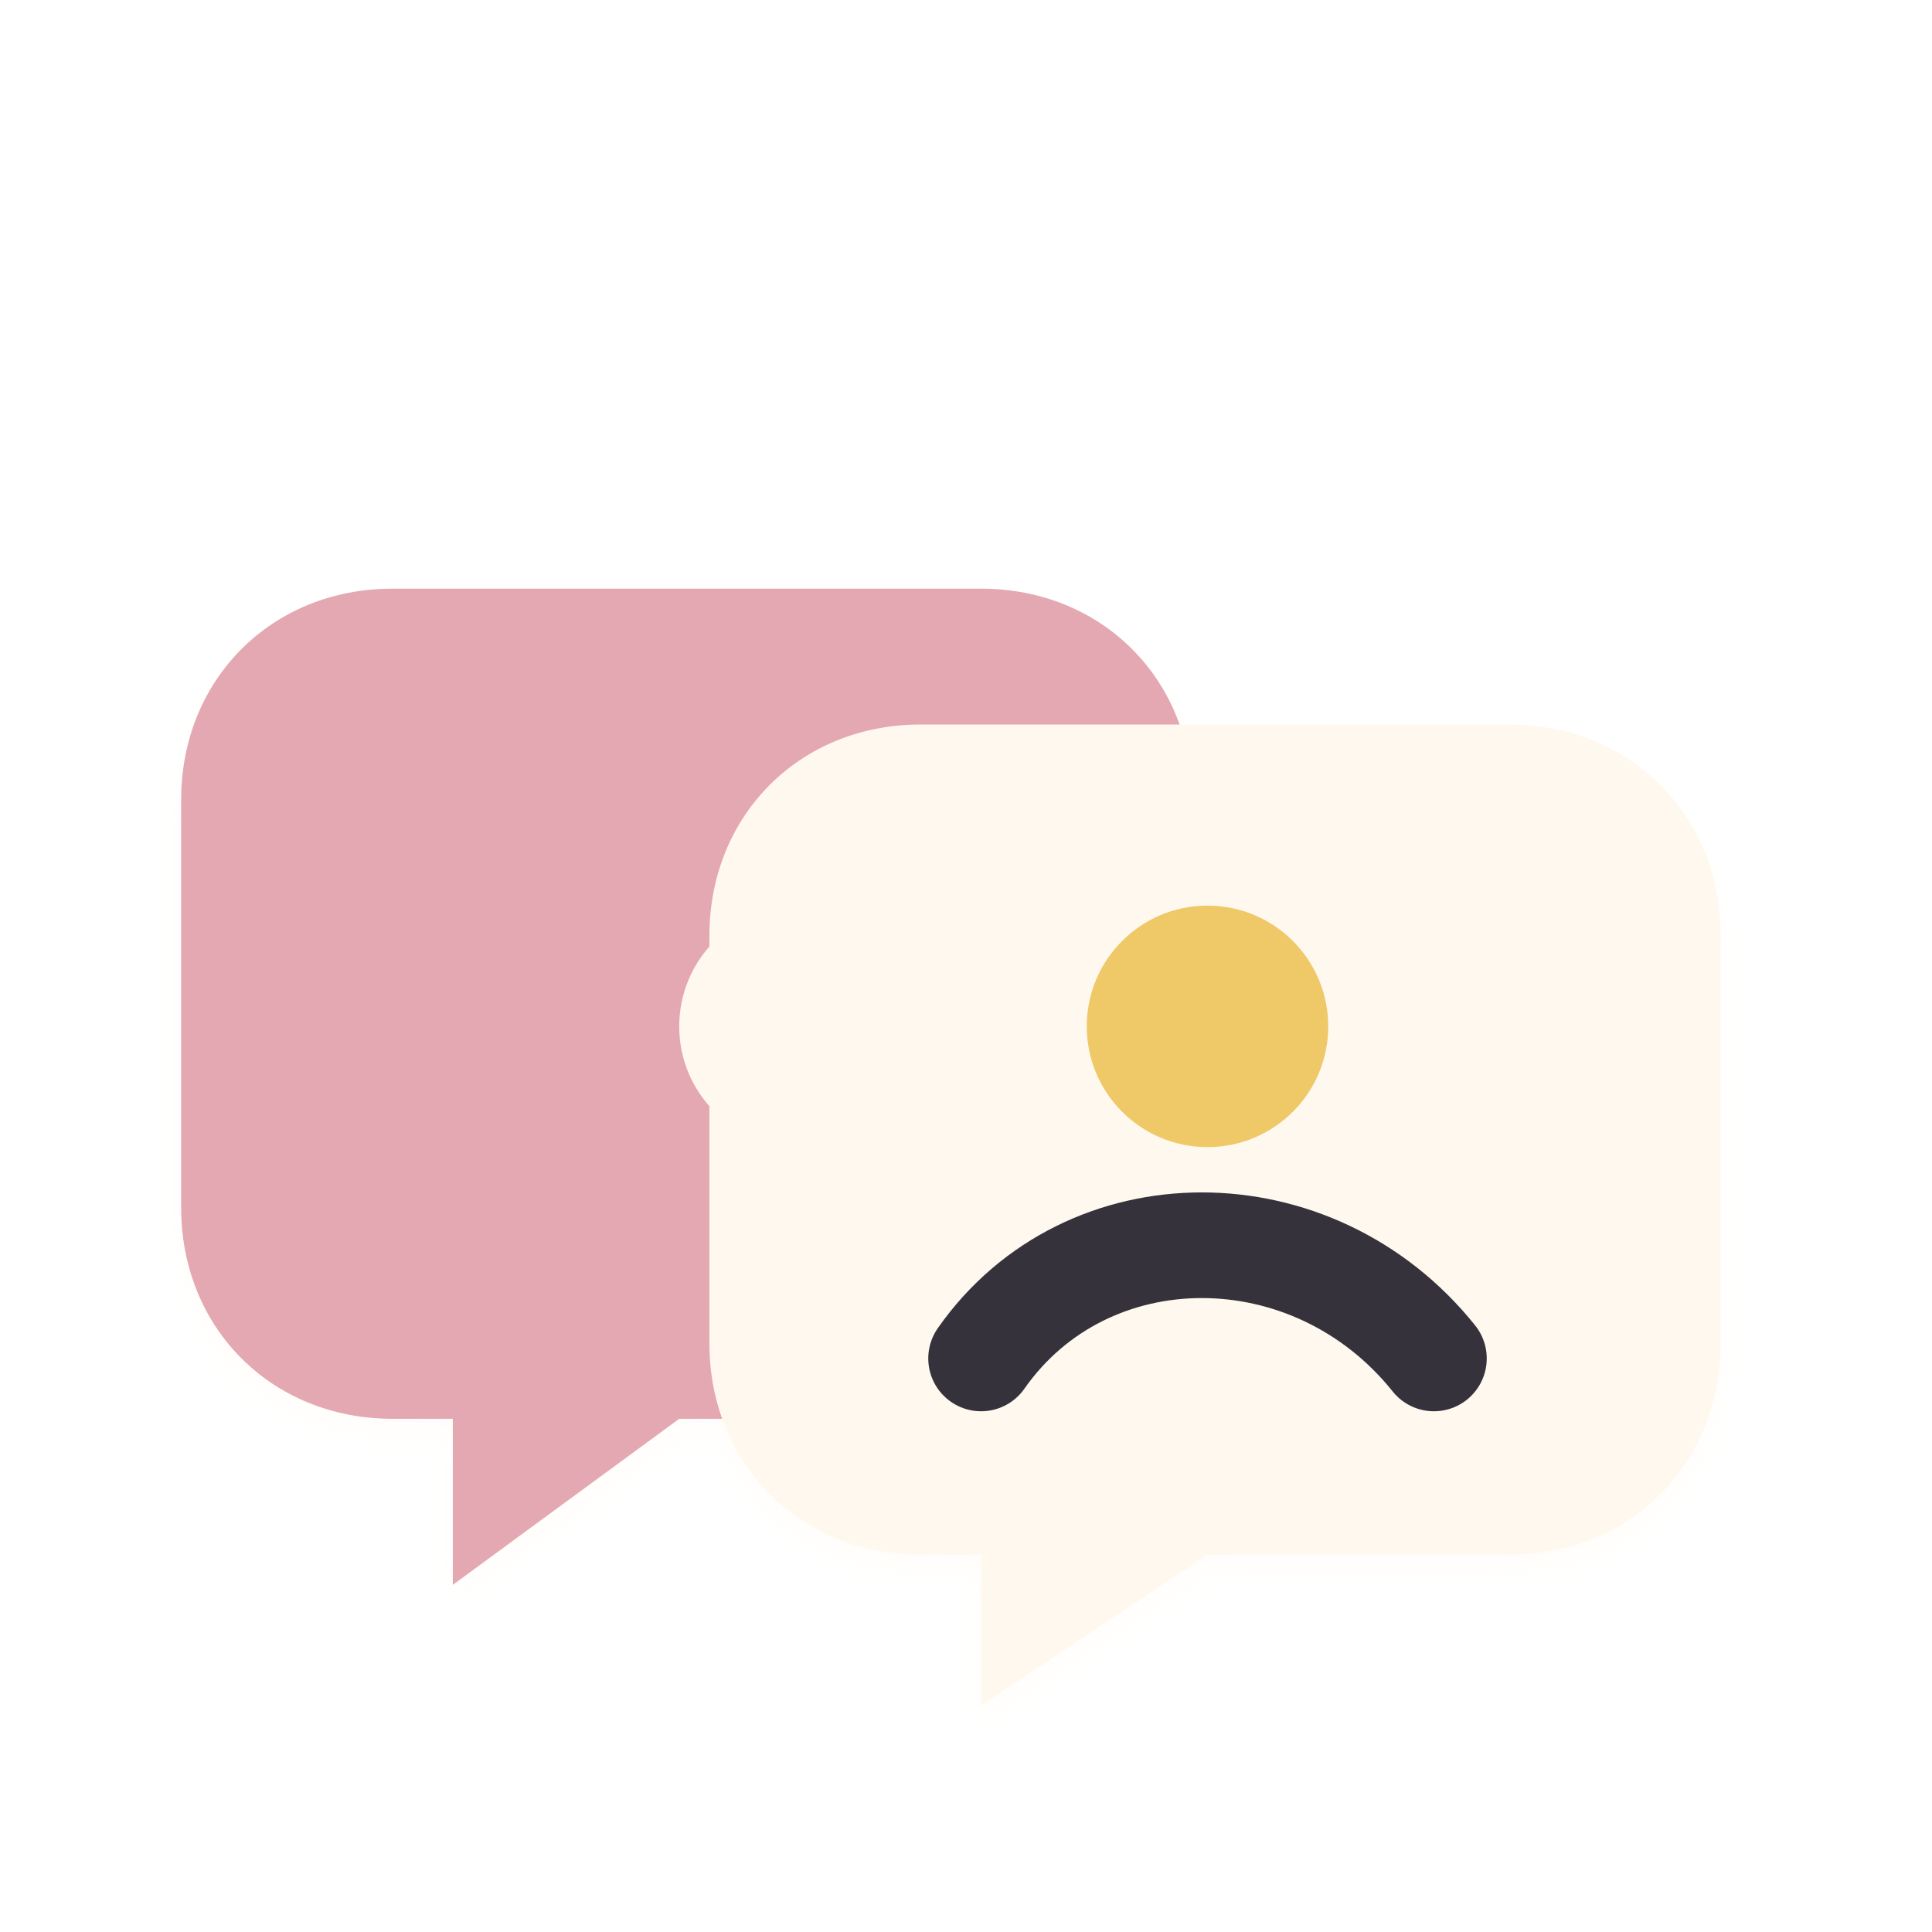
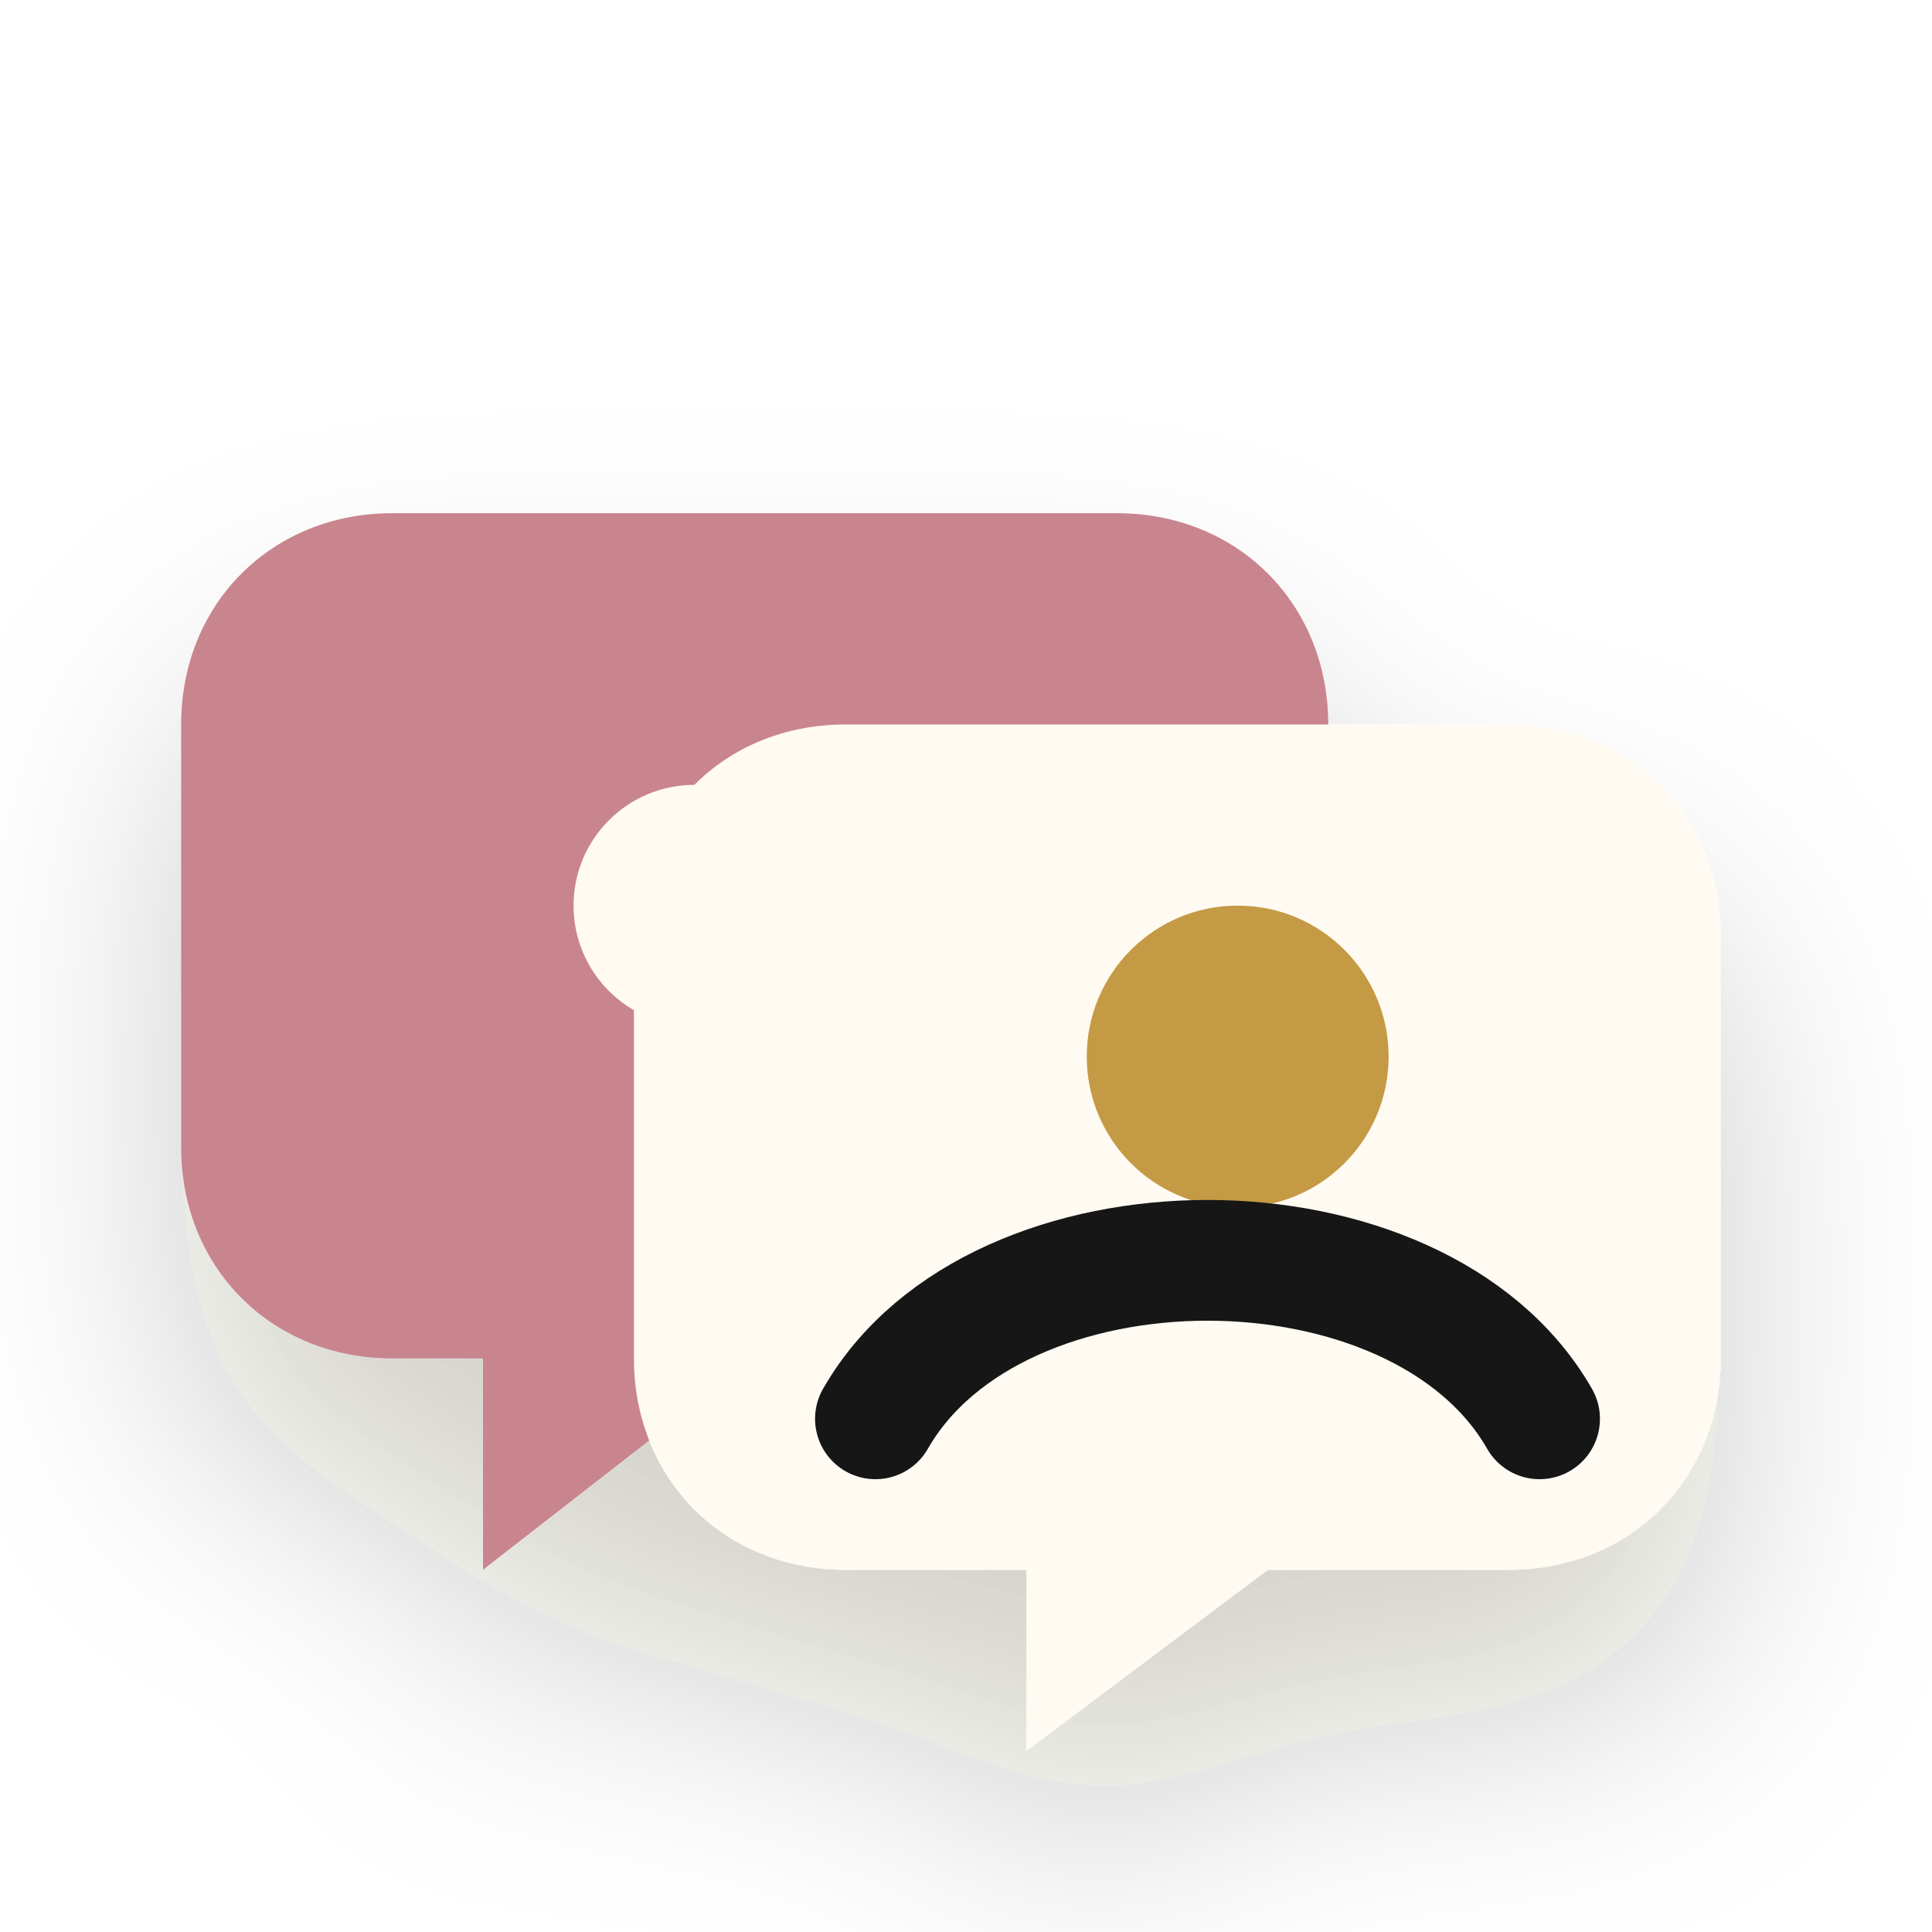
- <svg xmlns="http://www.w3.org/2000/svg" viewBox="0 0 128 128" role="img" aria-label="Duet icon">
+ <svg xmlns="http://www.w3.org/2000/svg" viewBox="0 0 64 64" role="img" aria-label="Duet icon">
  <defs>
-     <filter id="d" x="-35%" y="-35%" width="170%" height="170%">
-       <feDropShadow dx="0" dy="10" stdDeviation="6" flood-color="#2b211d" flood-opacity=".18" />
-       <feDropShadow dx="0" dy="1" stdDeviation="1" flood-color="#fffaf4" flood-opacity=".48" />
+     <filter id="shadow" x="-30%" y="-30%" width="160%" height="170%" color-interpolation-filters="sRGB">
+       <feDropShadow dx="0" dy="5" stdDeviation="4" flood-color="#2b241d" flood-opacity="0.20" />
    </filter>
-     <linearGradient id="cream" x1="18" y1="18" x2="108" y2="114">
-       <stop stop-color="#fff8ef" />
-       <stop offset="1" stop-color="#e4d7c6" />
-     </linearGradient>
-     <linearGradient id="rose" x1="18" y1="18" x2="108" y2="114">
-       <stop stop-color="#e4a8b2" />
-       <stop offset=".55" stop-color="#be748a" />
-       <stop offset="1" stop-color="#70465e" />
-     </linearGradient>
-     <linearGradient id="ink" x1="18" y1="14" x2="108" y2="116">
-       <stop stop-color="#34333b" />
-       <stop offset="1" stop-color="#090b11" />
-     </linearGradient>
-     <linearGradient id="gold" x1="20" y1="16" x2="108" y2="112">
-       <stop stop-color="#efc868" />
-       <stop offset=".58" stop-color="#bd8337" />
-       <stop offset="1" stop-color="#6d4522" />
-     </linearGradient>
  </defs>
-   <g filter="url(#d)">
-     <path d="M26 39h39c8 0 14 6 14 14v27c0 8-6 14-14 14H45l-15 11V94h-4c-8 0-14-6-14-14V53c0-8 6-14 14-14z" fill="url(#rose)" />
-     <path d="M61 48h39c8 0 14 6 14 14v27c0 8-6 14-14 14H80l-15 10v-10h-4c-8 0-14-6-14-14V62c0-8 6-14 14-14z" fill="url(#cream)" />
-     <circle cx="53" cy="68" r="8" fill="#fff8ef" />
-     <circle cx="80" cy="68" r="8" fill="url(#gold)" />
-     <path d="M65 90c7-10 22-10 30 0" fill="none" stroke="url(#ink)" stroke-width="7" stroke-linecap="round" />
+   <g filter="url(#shadow)">
+     <path d="M13 17h24c4 0 7 3 7 7v14c0 4-3 7-7 7H25l-9 7v-7h-3c-4 0-7-3-7-7V24c0-4 3-7 7-7z" fill="#c9858e" />
+     <path d="M28 24h22c4 0 7 3 7 7v14c0 4-3 7-7 7h-8l-8 6v-6h-6c-4 0-7-3-7-7V31c0-4 3-7 7-7z" fill="#fffaf2" />
+     <circle cx="41" cy="35" r="5" fill="#c49a45" />
+     <path d="M29 47c4-7 18-7 22 0" fill="none" stroke="#181716" stroke-width="4" stroke-linecap="round" />
+     <circle cx="23" cy="30" r="4" fill="#fffaf2" />
  </g>
</svg>
